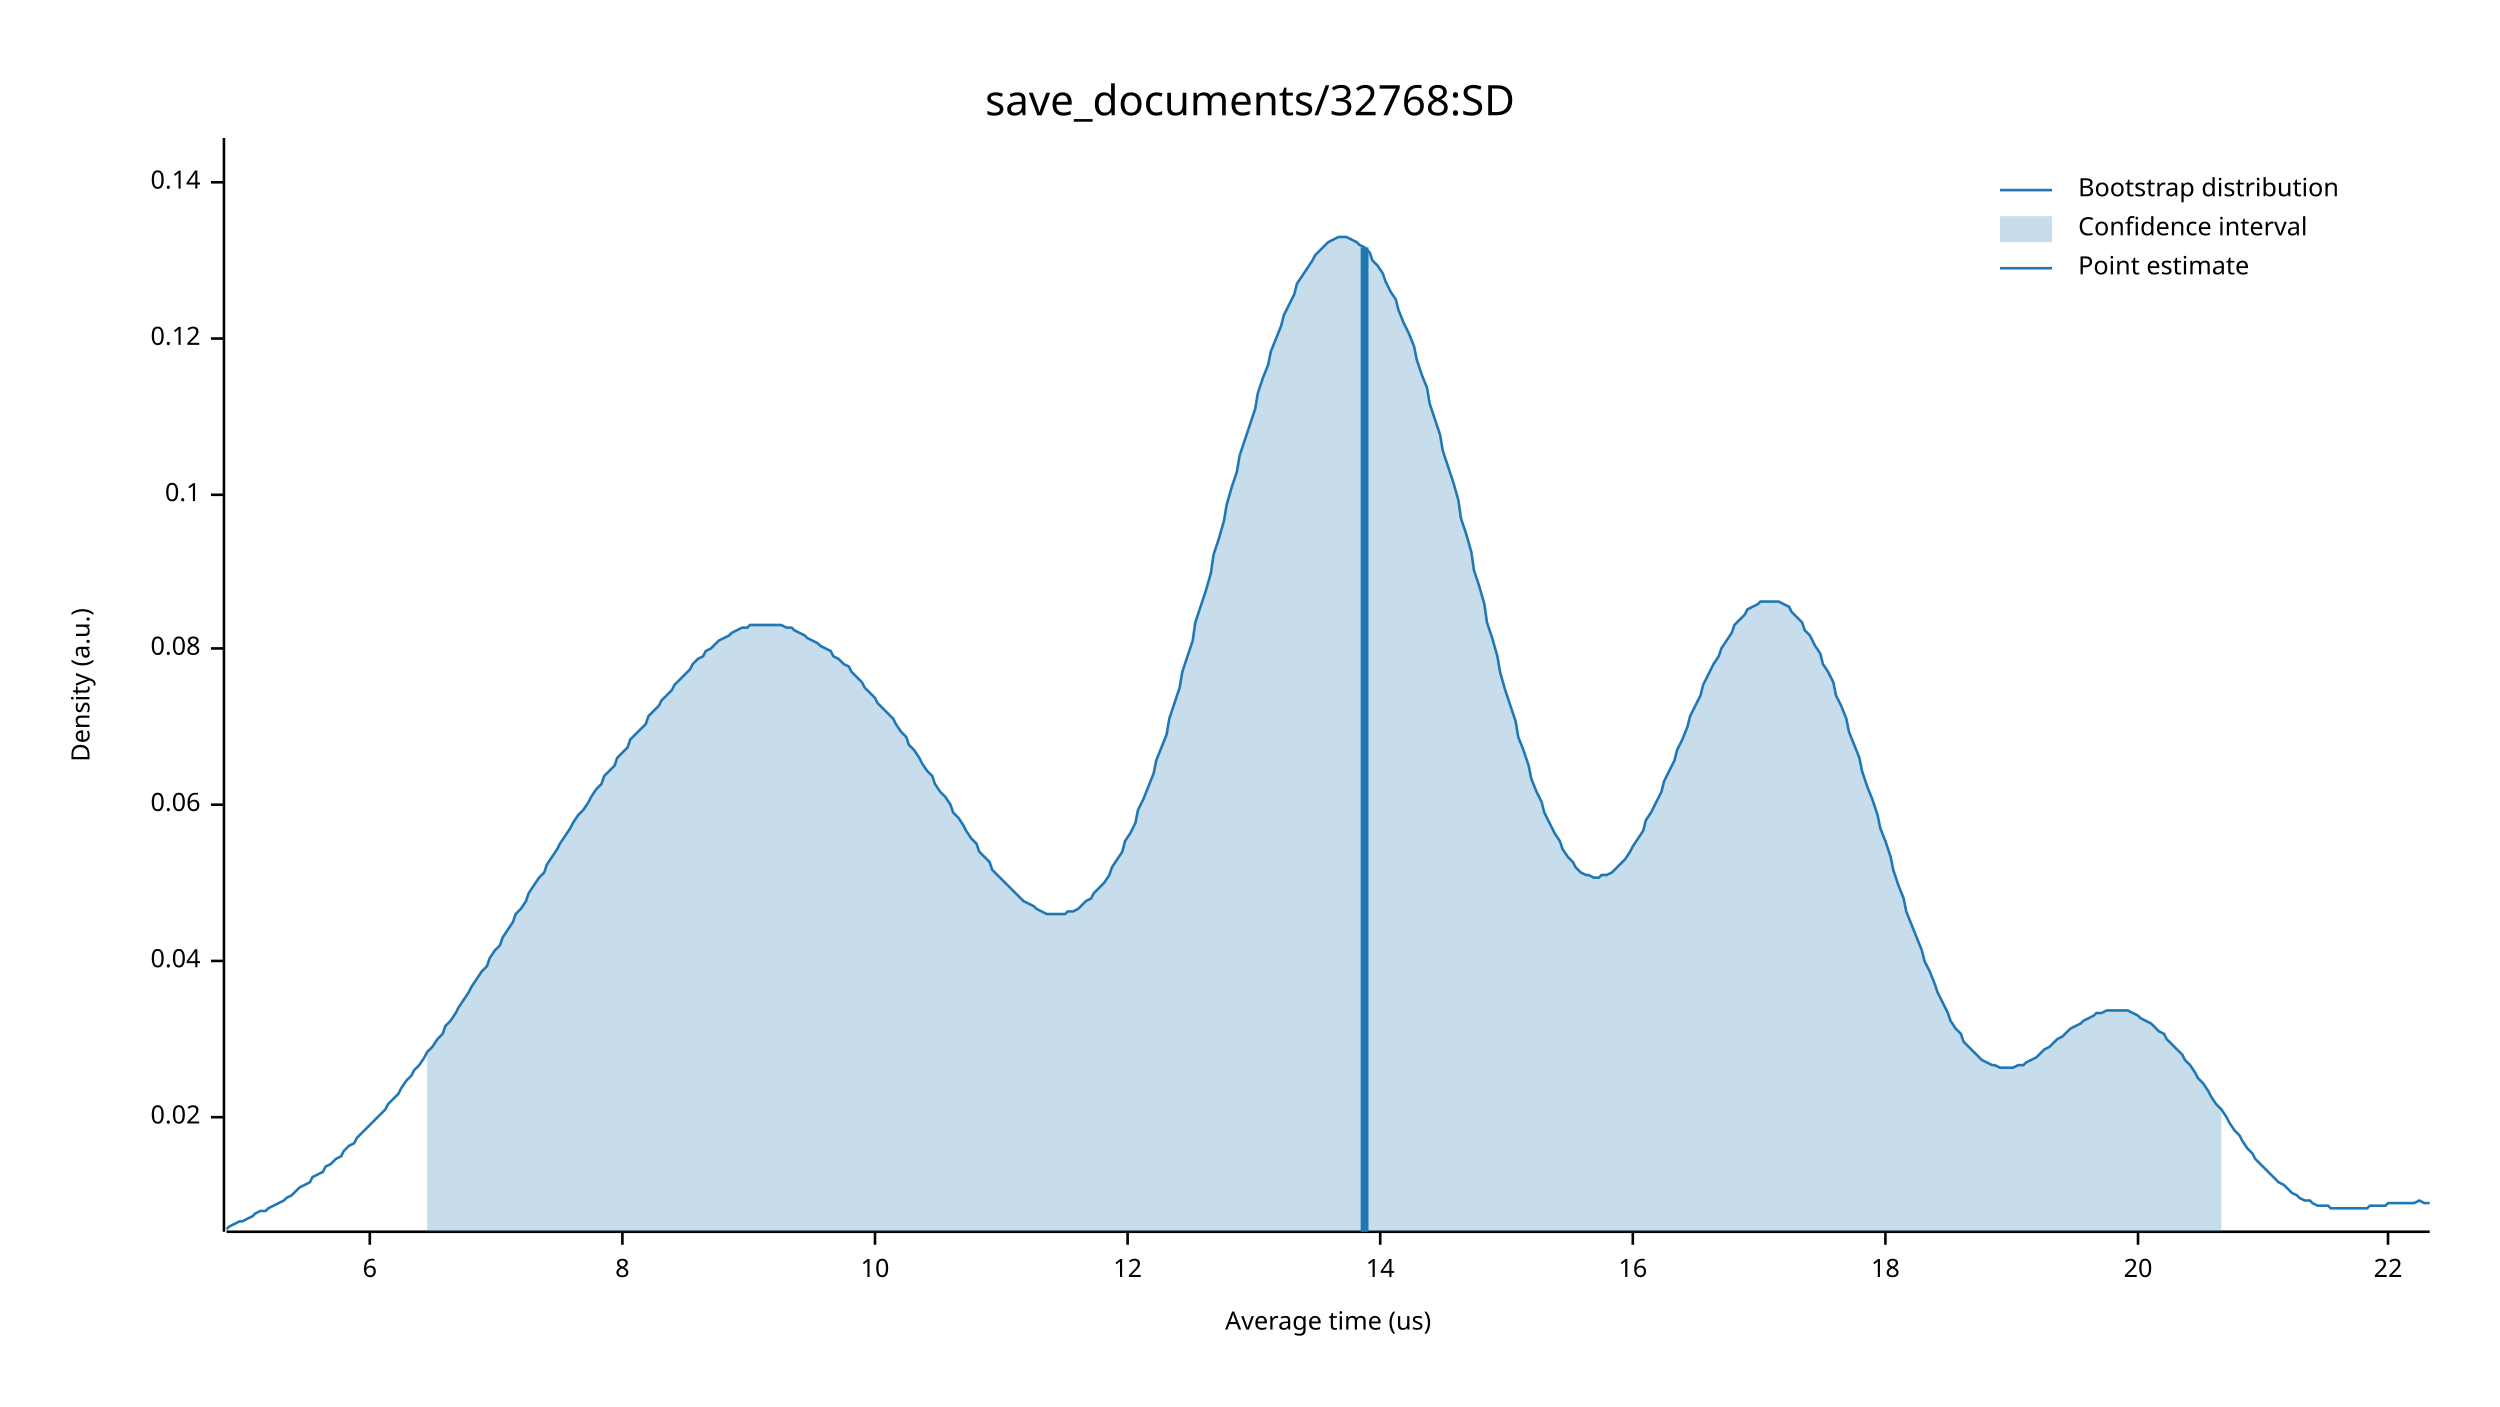
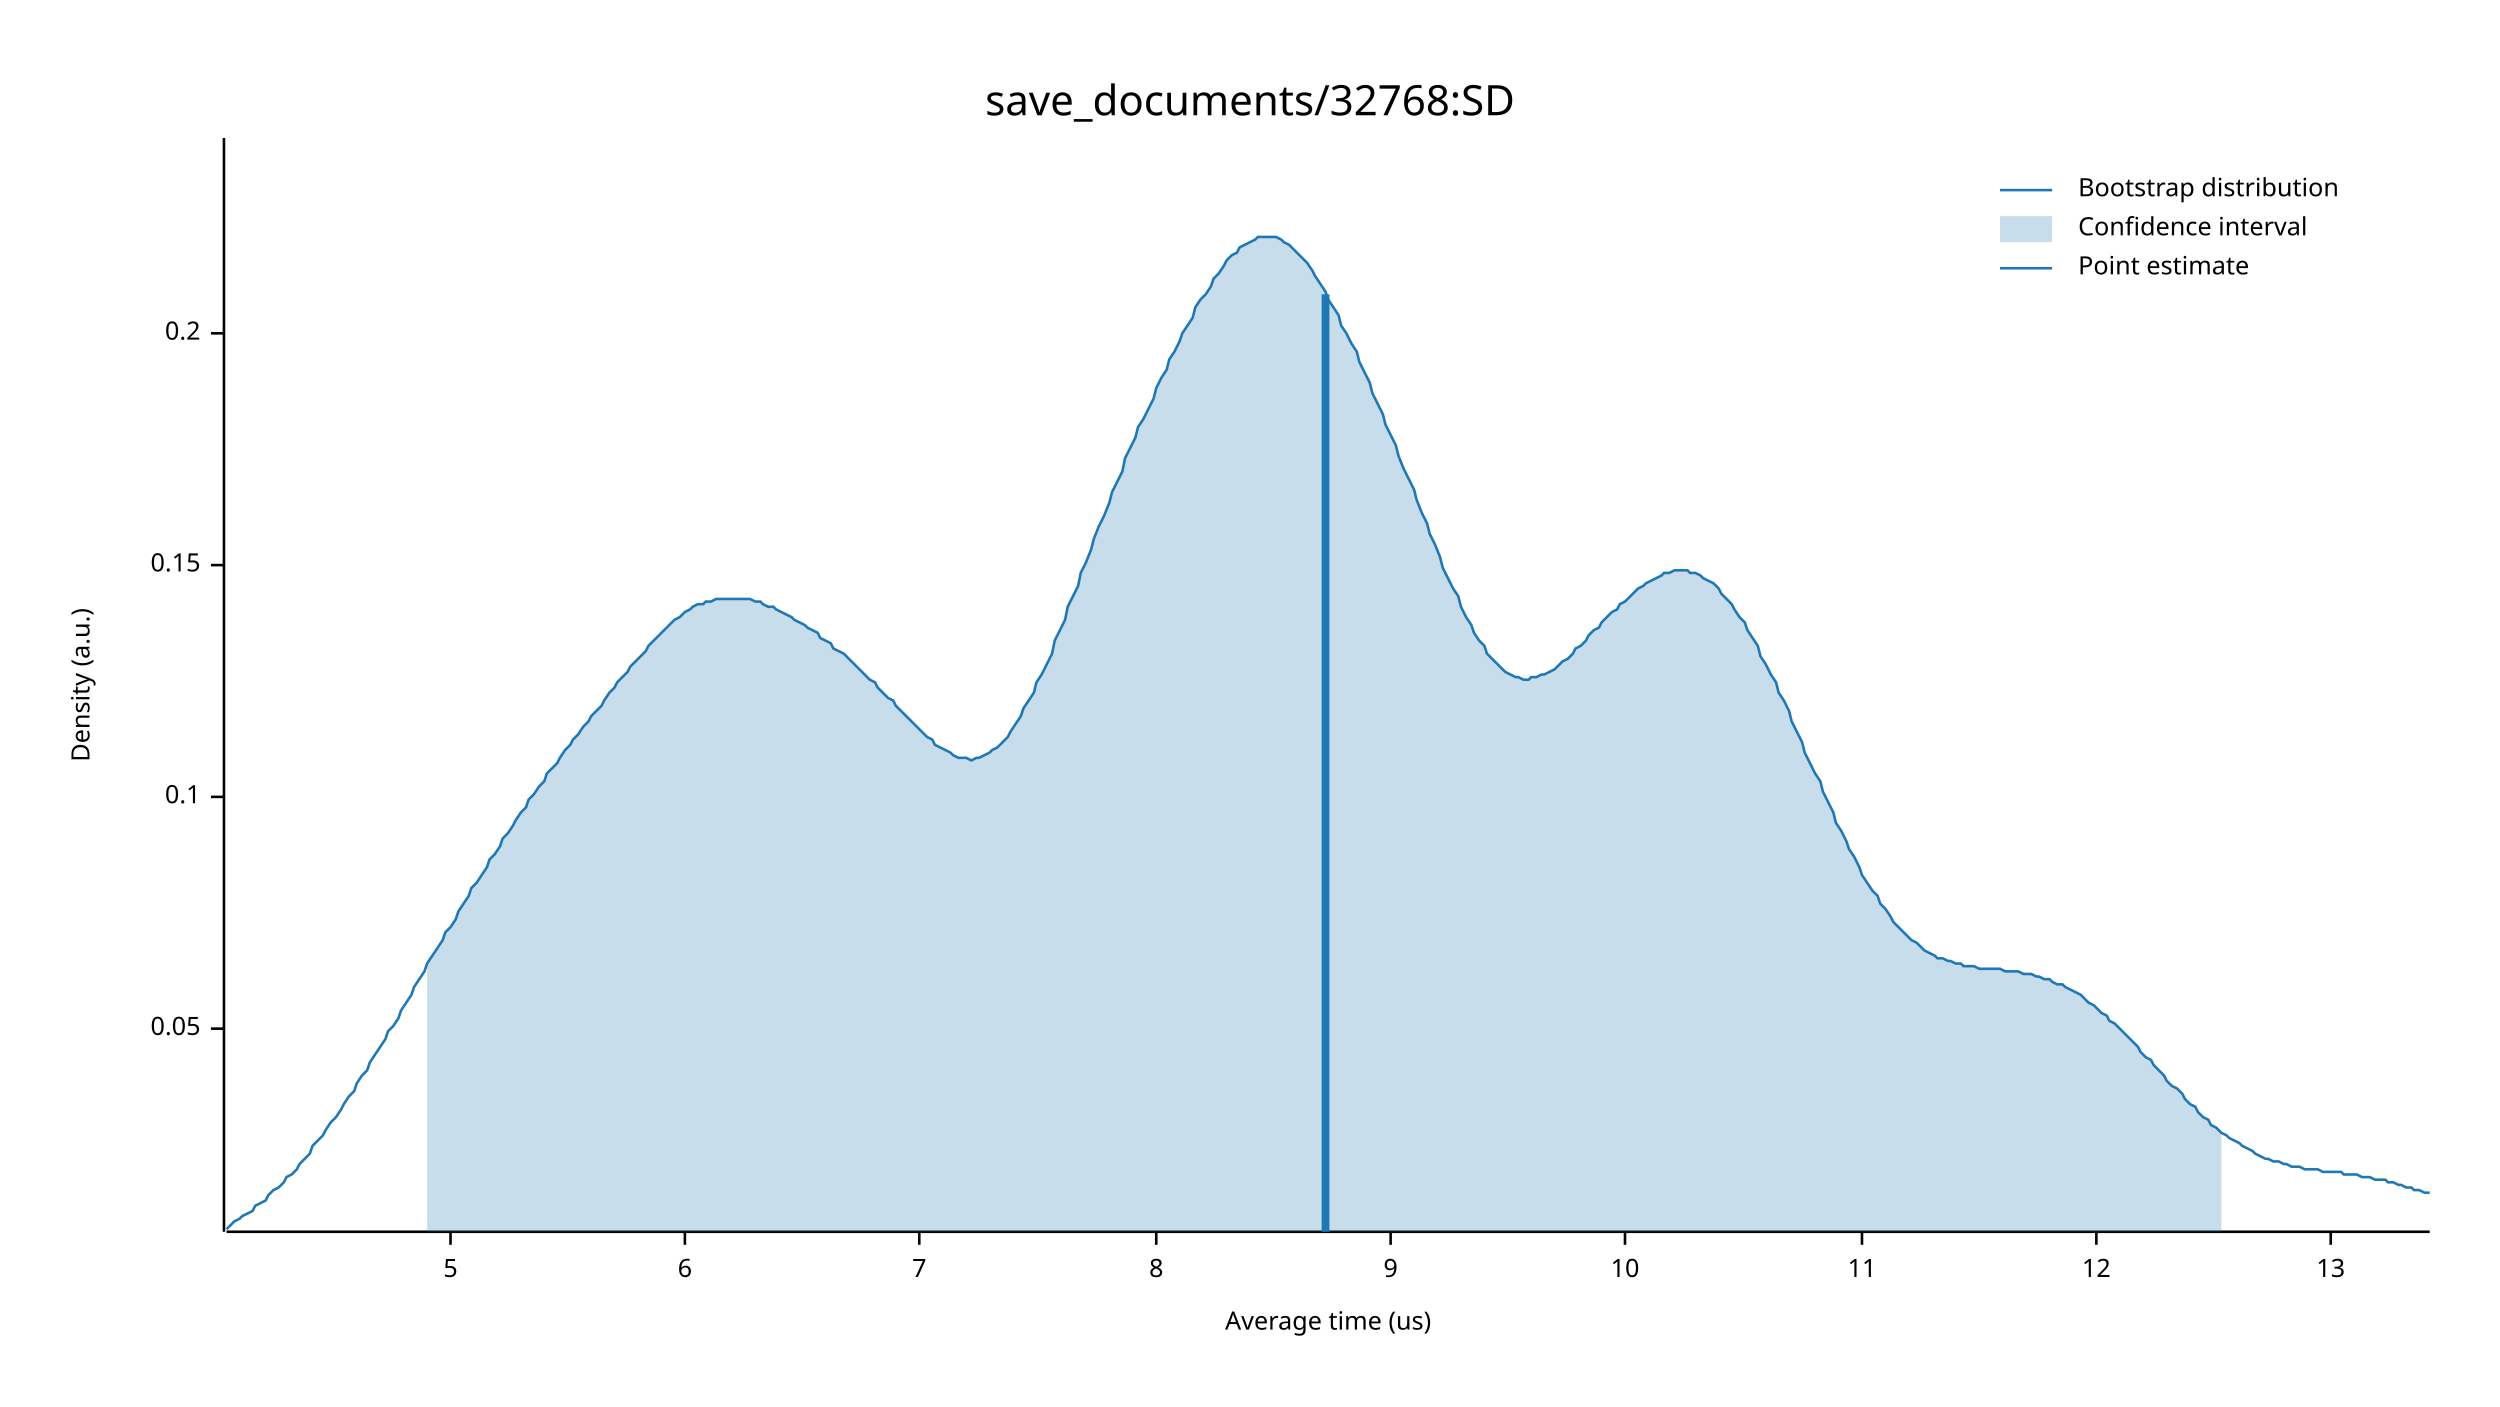
<svg xmlns="http://www.w3.org/2000/svg" width="960" height="540" viewBox="0 0 960 540">
  <text x="480" y="32" dy="0.76em" text-anchor="middle" font-family="sans-serif" font-size="16.129" opacity="1" fill="#000000">
save_documents/32768:SD
</text>
  <text x="27" y="263" dy="0.76em" text-anchor="middle" font-family="sans-serif" font-size="9.677" opacity="1" fill="#000000" transform="rotate(270, 27, 263)">
Density (a.u.)
</text>
  <text x="510" y="513" dy="-0.5ex" text-anchor="middle" font-family="sans-serif" font-size="9.677" opacity="1" fill="#000000">
Average time (us)
</text>
  <polyline fill="none" opacity="1" stroke="#000000" stroke-width="1" points="86,53 86,473 " />
-   <text x="77" y="429" dy="0.5ex" text-anchor="end" font-family="sans-serif" font-size="9.677" opacity="1" fill="#000000">
- 0.02
+   <text x="77" y="395" dy="0.5ex" text-anchor="end" font-family="sans-serif" font-size="9.677" opacity="1" fill="#000000">
+ 0.05
</text>
-   <polyline fill="none" opacity="1" stroke="#000000" stroke-width="1" points="81,429 86,429 " />
-   <text x="77" y="369" dy="0.5ex" text-anchor="end" font-family="sans-serif" font-size="9.677" opacity="1" fill="#000000">
- 0.04
- </text>
-   <polyline fill="none" opacity="1" stroke="#000000" stroke-width="1" points="81,369 86,369 " />
-   <text x="77" y="309" dy="0.5ex" text-anchor="end" font-family="sans-serif" font-size="9.677" opacity="1" fill="#000000">
- 0.06
- </text>
-   <polyline fill="none" opacity="1" stroke="#000000" stroke-width="1" points="81,309 86,309 " />
-   <text x="77" y="249" dy="0.5ex" text-anchor="end" font-family="sans-serif" font-size="9.677" opacity="1" fill="#000000">
- 0.08
- </text>
-   <polyline fill="none" opacity="1" stroke="#000000" stroke-width="1" points="81,249 86,249 " />
-   <text x="77" y="190" dy="0.5ex" text-anchor="end" font-family="sans-serif" font-size="9.677" opacity="1" fill="#000000">
+   <polyline fill="none" opacity="1" stroke="#000000" stroke-width="1" points="81,395 86,395 " />
+   <text x="77" y="306" dy="0.5ex" text-anchor="end" font-family="sans-serif" font-size="9.677" opacity="1" fill="#000000">
0.1
</text>
-   <polyline fill="none" opacity="1" stroke="#000000" stroke-width="1" points="81,190 86,190 " />
-   <text x="77" y="130" dy="0.5ex" text-anchor="end" font-family="sans-serif" font-size="9.677" opacity="1" fill="#000000">
- 0.12
+   <polyline fill="none" opacity="1" stroke="#000000" stroke-width="1" points="81,306 86,306 " />
+   <text x="77" y="217" dy="0.5ex" text-anchor="end" font-family="sans-serif" font-size="9.677" opacity="1" fill="#000000">
+ 0.15
</text>
-   <polyline fill="none" opacity="1" stroke="#000000" stroke-width="1" points="81,130 86,130 " />
-   <text x="77" y="70" dy="0.5ex" text-anchor="end" font-family="sans-serif" font-size="9.677" opacity="1" fill="#000000">
- 0.14
+   <polyline fill="none" opacity="1" stroke="#000000" stroke-width="1" points="81,217 86,217 " />
+   <text x="77" y="128" dy="0.5ex" text-anchor="end" font-family="sans-serif" font-size="9.677" opacity="1" fill="#000000">
+ 0.2
</text>
-   <polyline fill="none" opacity="1" stroke="#000000" stroke-width="1" points="81,70 86,70 " />
+   <polyline fill="none" opacity="1" stroke="#000000" stroke-width="1" points="81,128 86,128 " />
  <polyline fill="none" opacity="1" stroke="#000000" stroke-width="1" points="87,473 933,473 " />
-   <text x="142" y="483" dy="0.76em" text-anchor="middle" font-family="sans-serif" font-size="9.677" opacity="1" fill="#000000">
+   <text x="173" y="483" dy="0.76em" text-anchor="middle" font-family="sans-serif" font-size="9.677" opacity="1" fill="#000000">
+ 5
+ </text>
+   <polyline fill="none" opacity="1" stroke="#000000" stroke-width="1" points="173,473 173,478 " />
+   <text x="263" y="483" dy="0.76em" text-anchor="middle" font-family="sans-serif" font-size="9.677" opacity="1" fill="#000000">
6
</text>
-   <polyline fill="none" opacity="1" stroke="#000000" stroke-width="1" points="142,473 142,478 " />
-   <text x="239" y="483" dy="0.76em" text-anchor="middle" font-family="sans-serif" font-size="9.677" opacity="1" fill="#000000">
+   <polyline fill="none" opacity="1" stroke="#000000" stroke-width="1" points="263,473 263,478 " />
+   <text x="353" y="483" dy="0.76em" text-anchor="middle" font-family="sans-serif" font-size="9.677" opacity="1" fill="#000000">
+ 7
+ </text>
+   <polyline fill="none" opacity="1" stroke="#000000" stroke-width="1" points="353,473 353,478 " />
+   <text x="444" y="483" dy="0.76em" text-anchor="middle" font-family="sans-serif" font-size="9.677" opacity="1" fill="#000000">
8
</text>
-   <polyline fill="none" opacity="1" stroke="#000000" stroke-width="1" points="239,473 239,478 " />
-   <text x="336" y="483" dy="0.76em" text-anchor="middle" font-family="sans-serif" font-size="9.677" opacity="1" fill="#000000">
+   <polyline fill="none" opacity="1" stroke="#000000" stroke-width="1" points="444,473 444,478 " />
+   <text x="534" y="483" dy="0.76em" text-anchor="middle" font-family="sans-serif" font-size="9.677" opacity="1" fill="#000000">
+ 9
+ </text>
+   <polyline fill="none" opacity="1" stroke="#000000" stroke-width="1" points="534,473 534,478 " />
+   <text x="624" y="483" dy="0.76em" text-anchor="middle" font-family="sans-serif" font-size="9.677" opacity="1" fill="#000000">
10
</text>
-   <polyline fill="none" opacity="1" stroke="#000000" stroke-width="1" points="336,473 336,478 " />
-   <text x="433" y="483" dy="0.76em" text-anchor="middle" font-family="sans-serif" font-size="9.677" opacity="1" fill="#000000">
+   <polyline fill="none" opacity="1" stroke="#000000" stroke-width="1" points="624,473 624,478 " />
+   <text x="715" y="483" dy="0.76em" text-anchor="middle" font-family="sans-serif" font-size="9.677" opacity="1" fill="#000000">
+ 11
+ </text>
+   <polyline fill="none" opacity="1" stroke="#000000" stroke-width="1" points="715,473 715,478 " />
+   <text x="805" y="483" dy="0.76em" text-anchor="middle" font-family="sans-serif" font-size="9.677" opacity="1" fill="#000000">
12
</text>
-   <polyline fill="none" opacity="1" stroke="#000000" stroke-width="1" points="433,473 433,478 " />
-   <text x="530" y="483" dy="0.76em" text-anchor="middle" font-family="sans-serif" font-size="9.677" opacity="1" fill="#000000">
- 14
+   <polyline fill="none" opacity="1" stroke="#000000" stroke-width="1" points="805,473 805,478 " />
+   <text x="895" y="483" dy="0.76em" text-anchor="middle" font-family="sans-serif" font-size="9.677" opacity="1" fill="#000000">
+ 13
</text>
-   <polyline fill="none" opacity="1" stroke="#000000" stroke-width="1" points="530,473 530,478 " />
-   <text x="627" y="483" dy="0.76em" text-anchor="middle" font-family="sans-serif" font-size="9.677" opacity="1" fill="#000000">
- 16
- </text>
-   <polyline fill="none" opacity="1" stroke="#000000" stroke-width="1" points="627,473 627,478 " />
-   <text x="724" y="483" dy="0.76em" text-anchor="middle" font-family="sans-serif" font-size="9.677" opacity="1" fill="#000000">
- 18
- </text>
-   <polyline fill="none" opacity="1" stroke="#000000" stroke-width="1" points="724,473 724,478 " />
-   <text x="821" y="483" dy="0.76em" text-anchor="middle" font-family="sans-serif" font-size="9.677" opacity="1" fill="#000000">
- 20
- </text>
-   <polyline fill="none" opacity="1" stroke="#000000" stroke-width="1" points="821,473 821,478 " />
-   <text x="917" y="483" dy="0.76em" text-anchor="middle" font-family="sans-serif" font-size="9.677" opacity="1" fill="#000000">
- 22
- </text>
-   <polyline fill="none" opacity="1" stroke="#000000" stroke-width="1" points="917,473 917,478 " />
-   <polyline fill="none" opacity="1" stroke="#1F78B4" stroke-width="1" points="87,472 88,471 90,470 92,469 93,469 95,468 97,467 98,466 100,465 102,465 103,464 105,463 107,462 109,461 110,460 112,459 114,457 115,456 117,455 119,454 120,452 122,451 124,450 125,448 127,447 129,445 131,444 132,442 134,440 136,439 137,437 139,435 141,433 142,432 144,430 146,428 148,426 149,424 151,422 153,420 154,418 156,415 158,413 159,411 161,409 163,406 164,404 166,402 168,399 170,397 171,394 173,392 175,389 176,387 178,384 180,381 181,379 183,376 185,373 187,371 188,368 190,365 192,363 193,360 195,357 197,354 198,351 200,349 202,346 203,343 205,340 207,337 209,335 210,332 212,329 214,326 215,324 217,321 219,318 220,316 222,313 224,311 226,308 227,306 229,303 231,301 232,298 234,296 236,294 237,291 239,289 241,287 242,284 244,282 246,280 248,278 249,275 251,273 253,271 254,269 256,267 258,265 259,263 261,261 263,259 265,257 266,255 268,253 270,252 271,250 273,249 275,247 276,246 278,245 280,244 281,243 283,242 285,241 287,241 288,240 290,240 292,240 293,240 295,240 297,240 298,240 300,240 302,241 304,241 305,242 307,243 309,244 310,245 312,246 314,247 315,248 317,249 319,250 320,252 322,253 324,255 326,256 327,258 329,260 331,262 332,264 334,266 336,268 337,270 339,272 341,274 343,276 344,278 346,281 348,283 349,286 351,288 353,291 354,293 356,296 358,298 359,301 361,304 363,306 365,309 366,312 368,314 370,317 371,319 373,322 375,324 376,327 378,329 380,331 381,334 383,336 385,338 387,340 388,341 390,343 392,345 393,346 395,347 397,348 398,349 400,350 402,351 404,351 405,351 407,351 409,351 410,350 412,350 414,349 415,348 417,346 419,345 420,343 422,341 424,339 426,336 427,333 429,330 431,327 432,323 434,320 436,316 437,311 439,307 441,302 443,297 444,292 446,287 448,282 449,276 451,270 453,264 454,258 456,252 458,246 459,239 461,233 463,227 465,220 466,213 468,207 470,200 471,194 473,187 475,181 476,175 478,169 480,163 482,157 483,151 485,145 487,140 488,135 490,130 492,125 493,121 495,117 497,113 498,109 500,106 502,103 504,100 505,98 507,96 509,94 510,93 512,92 514,91 515,91 517,91 519,92 521,93 522,94 524,95 526,97 527,100 529,102 531,105 532,108 534,112 536,115 537,119 539,124 541,128 543,133 544,138 546,144 548,149 549,155 551,161 553,167 554,173 556,179 558,185 560,192 561,199 563,205 565,212 566,219 568,225 570,232 571,239 573,245 575,252 576,258 578,265 580,271 582,277 583,283 585,288 587,294 588,299 590,304 592,308 593,312 595,316 597,320 599,323 600,326 602,329 604,331 605,333 607,335 609,336 610,336 612,337 614,337 615,336 617,336 619,335 621,333 622,332 624,330 626,327 627,325 629,322 631,319 632,315 634,312 636,308 638,304 639,300 641,296 643,292 644,288 646,284 648,279 649,275 651,271 653,267 654,263 656,259 658,255 660,252 661,249 663,246 665,243 666,240 668,238 670,236 671,234 673,233 675,232 676,231 678,231 680,231 682,231 683,231 685,232 687,233 688,235 690,237 692,239 693,242 695,244 697,248 699,251 700,255 702,258 704,262 705,267 707,271 709,276 710,281 712,286 714,291 715,296 717,302 719,307 721,313 722,318 724,323 726,329 727,334 729,340 731,345 732,350 734,355 736,360 738,365 739,369 741,373 743,378 744,381 746,385 748,389 749,392 751,395 753,397 754,400 756,402 758,404 760,406 761,407 763,408 765,409 766,409 768,410 770,410 771,410 773,410 775,409 777,409 778,408 780,407 782,406 783,405 785,403 787,402 788,401 790,399 792,398 793,397 795,395 797,394 799,393 800,392 802,391 804,390 805,389 807,389 809,388 810,388 812,388 814,388 816,388 817,388 819,389 821,390 822,391 824,392 826,393 827,394 829,396 831,397 832,399 834,401 836,403 838,405 839,407 841,409 843,412 844,414 846,416 848,419 849,421 851,424 853,426 855,429 856,431 858,434 860,436 861,438 863,441 865,443 866,445 868,447 870,449 871,450 873,452 875,454 877,455 878,456 880,458 882,459 883,460 885,461 887,461 888,462 890,463 892,463 894,463 895,464 897,464 899,464 900,464 902,464 904,464 905,464 907,464 909,464 910,463 912,463 914,463 916,463 917,462 919,462 921,462 922,462 924,462 926,462 927,462 929,461 931,462 933,462 " />
-   <polygon opacity="0.25" fill="#1F78B4" points="164,404 166,402 168,399 170,397 171,394 173,392 175,389 176,387 178,384 180,381 181,379 183,376 185,373 187,371 188,368 190,365 192,363 193,360 195,357 197,354 198,351 200,349 202,346 203,343 205,340 207,337 209,335 210,332 212,329 214,326 215,324 217,321 219,318 220,316 222,313 224,311 226,308 227,306 229,303 231,301 232,298 234,296 236,294 237,291 239,289 241,287 242,284 244,282 246,280 248,278 249,275 251,273 253,271 254,269 256,267 258,265 259,263 261,261 263,259 265,257 266,255 268,253 270,252 271,250 273,249 275,247 276,246 278,245 280,244 281,243 283,242 285,241 287,241 288,240 290,240 292,240 293,240 295,240 297,240 298,240 300,240 302,241 304,241 305,242 307,243 309,244 310,245 312,246 314,247 315,248 317,249 319,250 320,252 322,253 324,255 326,256 327,258 329,260 331,262 332,264 334,266 336,268 337,270 339,272 341,274 343,276 344,278 346,281 348,283 349,286 351,288 353,291 354,293 356,296 358,298 359,301 361,304 363,306 365,309 366,312 368,314 370,317 371,319 373,322 375,324 376,327 378,329 380,331 381,334 383,336 385,338 387,340 388,341 390,343 392,345 393,346 395,347 397,348 398,349 400,350 402,351 404,351 405,351 407,351 409,351 410,350 412,350 414,349 415,348 417,346 419,345 420,343 422,341 424,339 426,336 427,333 429,330 431,327 432,323 434,320 436,316 437,311 439,307 441,302 443,297 444,292 446,287 448,282 449,276 451,270 453,264 454,258 456,252 458,246 459,239 461,233 463,227 465,220 466,213 468,207 470,200 471,194 473,187 475,181 476,175 478,169 480,163 482,157 483,151 485,145 487,140 488,135 490,130 492,125 493,121 495,117 497,113 498,109 500,106 502,103 504,100 505,98 507,96 509,94 510,93 512,92 514,91 515,91 517,91 519,92 521,93 522,94 524,95 526,97 527,100 529,102 531,105 532,108 534,112 536,115 537,119 539,124 541,128 543,133 544,138 546,144 548,149 549,155 551,161 553,167 554,173 556,179 558,185 560,192 561,199 563,205 565,212 566,219 568,225 570,232 571,239 573,245 575,252 576,258 578,265 580,271 582,277 583,283 585,288 587,294 588,299 590,304 592,308 593,312 595,316 597,320 599,323 600,326 602,329 604,331 605,333 607,335 609,336 610,336 612,337 614,337 615,336 617,336 619,335 621,333 622,332 624,330 626,327 627,325 629,322 631,319 632,315 634,312 636,308 638,304 639,300 641,296 643,292 644,288 646,284 648,279 649,275 651,271 653,267 654,263 656,259 658,255 660,252 661,249 663,246 665,243 666,240 668,238 670,236 671,234 673,233 675,232 676,231 678,231 680,231 682,231 683,231 685,232 687,233 688,235 690,237 692,239 693,242 695,244 697,248 699,251 700,255 702,258 704,262 705,267 707,271 709,276 710,281 712,286 714,291 715,296 717,302 719,307 721,313 722,318 724,323 726,329 727,334 729,340 731,345 732,350 734,355 736,360 738,365 739,369 741,373 743,378 744,381 746,385 748,389 749,392 751,395 753,397 754,400 756,402 758,404 760,406 761,407 763,408 765,409 766,409 768,410 770,410 771,410 773,410 775,409 777,409 778,408 780,407 782,406 783,405 785,403 787,402 788,401 790,399 792,398 793,397 795,395 797,394 799,393 800,392 802,391 804,390 805,389 807,389 809,388 810,388 812,388 814,388 816,388 817,388 819,389 821,390 822,391 824,392 826,393 827,394 829,396 831,397 832,399 834,401 836,403 838,405 839,407 841,409 843,412 844,414 846,416 848,419 849,421 851,424 853,426 853,473 164,473 " />
-   <polyline fill="none" opacity="1" stroke="#1F78B4" stroke-width="3" points="524,473 524,95 " />
+   <polyline fill="none" opacity="1" stroke="#000000" stroke-width="1" points="895,473 895,478 " />
+   <polyline fill="none" opacity="1" stroke="#1F78B4" stroke-width="1" points="87,472 88,471 90,469 92,468 93,467 95,466 97,465 98,463 100,462 102,461 103,459 105,457 107,456 109,454 110,452 112,451 114,449 115,447 117,445 119,443 120,440 122,438 124,436 125,434 127,431 129,429 131,426 132,424 134,421 136,419 137,416 139,413 141,411 142,408 144,405 146,402 148,399 149,396 151,394 153,391 154,388 156,385 158,382 159,379 161,376 163,373 164,370 166,367 168,364 170,361 171,358 173,356 175,353 176,350 178,347 180,344 181,341 183,339 185,336 187,333 188,330 190,328 192,325 193,322 195,320 197,317 198,315 200,312 202,310 203,307 205,305 207,302 209,300 210,297 212,295 214,293 215,291 217,288 219,286 220,284 222,282 224,279 226,277 227,275 229,273 231,271 232,269 234,266 236,264 237,262 239,260 241,258 242,256 244,254 246,252 248,250 249,248 251,246 253,244 254,243 256,241 258,239 259,238 261,237 263,235 265,234 266,233 268,232 270,232 271,231 273,231 275,230 276,230 278,230 280,230 281,230 283,230 285,230 287,230 288,230 290,231 292,231 293,232 295,233 297,233 298,234 300,235 302,236 304,237 305,238 307,239 309,240 310,241 312,242 314,243 315,245 317,246 319,247 320,249 322,250 324,251 326,253 327,254 329,256 331,258 332,259 334,261 336,262 337,264 339,266 341,268 343,269 344,271 346,273 348,275 349,276 351,278 353,280 354,281 356,283 358,284 359,286 361,287 363,288 365,289 366,290 368,291 370,291 371,291 373,292 375,291 376,291 378,290 380,289 381,288 383,287 385,285 387,283 388,281 390,278 392,275 393,272 395,269 397,266 398,262 400,259 402,255 404,251 405,246 407,242 409,238 410,233 412,229 414,225 415,220 417,216 419,211 420,207 422,202 424,198 426,193 427,189 429,185 431,181 432,176 434,172 436,168 437,164 439,161 441,157 443,153 444,149 446,145 448,142 449,138 451,135 453,131 454,128 456,125 458,122 459,118 461,115 463,113 465,110 466,107 468,105 470,102 471,100 473,98 475,97 476,95 478,94 480,93 482,92 483,91 485,91 487,91 488,91 490,91 492,92 493,93 495,94 497,96 498,97 500,99 502,101 504,104 505,106 507,109 509,112 510,115 512,118 514,121 515,125 517,128 519,132 521,135 522,139 524,143 526,147 527,151 529,155 531,159 532,163 534,167 536,171 537,175 539,180 541,184 543,188 544,192 546,197 548,201 549,205 551,209 553,214 554,218 556,222 558,226 560,229 561,233 563,237 565,240 566,243 568,246 570,248 571,251 573,253 575,255 576,256 578,258 580,259 582,260 583,260 585,261 587,261 588,260 590,260 592,259 593,259 595,258 597,257 599,255 600,254 602,253 604,251 605,249 607,248 609,246 610,244 612,242 614,241 615,239 617,237 619,235 621,234 622,232 624,231 626,229 627,228 629,226 631,225 632,224 634,223 636,222 638,221 639,220 641,220 643,219 644,219 646,219 648,219 649,220 651,220 653,221 654,222 656,223 658,224 660,226 661,228 663,230 665,232 666,234 668,237 670,239 671,242 673,245 675,248 676,252 678,255 680,259 682,262 683,266 685,269 687,273 688,277 690,281 692,285 693,289 695,293 697,297 699,300 700,304 702,308 704,312 705,316 707,319 709,323 710,326 712,329 714,333 715,336 717,339 719,342 721,344 722,347 724,349 726,352 727,354 729,356 731,358 732,359 734,361 736,362 738,364 739,365 741,366 743,367 744,368 746,368 748,369 749,369 751,370 753,370 754,371 756,371 758,371 760,372 761,372 763,372 765,372 766,372 768,372 770,373 771,373 773,373 775,373 777,374 778,374 780,374 782,375 783,375 785,376 787,376 788,377 790,378 792,378 793,379 795,380 797,381 799,382 800,383 802,385 804,386 805,387 807,389 809,390 810,392 812,393 814,395 816,397 817,398 819,400 821,402 822,404 824,406 826,407 827,409 829,411 831,413 832,415 834,417 836,418 838,420 839,422 841,424 843,425 844,427 846,429 848,430 849,432 851,433 853,435 855,436 856,437 858,438 860,439 861,440 863,441 865,442 866,443 868,444 870,445 871,445 873,446 875,446 877,447 878,447 880,448 882,448 883,448 885,449 887,449 888,449 890,449 892,450 894,450 895,450 897,450 899,450 900,451 902,451 904,451 905,451 907,452 909,452 910,452 912,453 914,453 916,453 917,454 919,454 921,455 922,455 924,456 926,456 927,457 929,457 931,458 933,458 " />
+   <polygon opacity="0.25" fill="#1F78B4" points="164,370 166,367 168,364 170,361 171,358 173,356 175,353 176,350 178,347 180,344 181,341 183,339 185,336 187,333 188,330 190,328 192,325 193,322 195,320 197,317 198,315 200,312 202,310 203,307 205,305 207,302 209,300 210,297 212,295 214,293 215,291 217,288 219,286 220,284 222,282 224,279 226,277 227,275 229,273 231,271 232,269 234,266 236,264 237,262 239,260 241,258 242,256 244,254 246,252 248,250 249,248 251,246 253,244 254,243 256,241 258,239 259,238 261,237 263,235 265,234 266,233 268,232 270,232 271,231 273,231 275,230 276,230 278,230 280,230 281,230 283,230 285,230 287,230 288,230 290,231 292,231 293,232 295,233 297,233 298,234 300,235 302,236 304,237 305,238 307,239 309,240 310,241 312,242 314,243 315,245 317,246 319,247 320,249 322,250 324,251 326,253 327,254 329,256 331,258 332,259 334,261 336,262 337,264 339,266 341,268 343,269 344,271 346,273 348,275 349,276 351,278 353,280 354,281 356,283 358,284 359,286 361,287 363,288 365,289 366,290 368,291 370,291 371,291 373,292 375,291 376,291 378,290 380,289 381,288 383,287 385,285 387,283 388,281 390,278 392,275 393,272 395,269 397,266 398,262 400,259 402,255 404,251 405,246 407,242 409,238 410,233 412,229 414,225 415,220 417,216 419,211 420,207 422,202 424,198 426,193 427,189 429,185 431,181 432,176 434,172 436,168 437,164 439,161 441,157 443,153 444,149 446,145 448,142 449,138 451,135 453,131 454,128 456,125 458,122 459,118 461,115 463,113 465,110 466,107 468,105 470,102 471,100 473,98 475,97 476,95 478,94 480,93 482,92 483,91 485,91 487,91 488,91 490,91 492,92 493,93 495,94 497,96 498,97 500,99 502,101 504,104 505,106 507,109 509,112 510,115 512,118 514,121 515,125 517,128 519,132 521,135 522,139 524,143 526,147 527,151 529,155 531,159 532,163 534,167 536,171 537,175 539,180 541,184 543,188 544,192 546,197 548,201 549,205 551,209 553,214 554,218 556,222 558,226 560,229 561,233 563,237 565,240 566,243 568,246 570,248 571,251 573,253 575,255 576,256 578,258 580,259 582,260 583,260 585,261 587,261 588,260 590,260 592,259 593,259 595,258 597,257 599,255 600,254 602,253 604,251 605,249 607,248 609,246 610,244 612,242 614,241 615,239 617,237 619,235 621,234 622,232 624,231 626,229 627,228 629,226 631,225 632,224 634,223 636,222 638,221 639,220 641,220 643,219 644,219 646,219 648,219 649,220 651,220 653,221 654,222 656,223 658,224 660,226 661,228 663,230 665,232 666,234 668,237 670,239 671,242 673,245 675,248 676,252 678,255 680,259 682,262 683,266 685,269 687,273 688,277 690,281 692,285 693,289 695,293 697,297 699,300 700,304 702,308 704,312 705,316 707,319 709,323 710,326 712,329 714,333 715,336 717,339 719,342 721,344 722,347 724,349 726,352 727,354 729,356 731,358 732,359 734,361 736,362 738,364 739,365 741,366 743,367 744,368 746,368 748,369 749,369 751,370 753,370 754,371 756,371 758,371 760,372 761,372 763,372 765,372 766,372 768,372 770,373 771,373 773,373 775,373 777,374 778,374 780,374 782,375 783,375 785,376 787,376 788,377 790,378 792,378 793,379 795,380 797,381 799,382 800,383 802,385 804,386 805,387 807,389 809,390 810,392 812,393 814,395 816,397 817,398 819,400 821,402 822,404 824,406 826,407 827,409 829,411 831,413 832,415 834,417 836,418 838,420 839,422 841,424 843,425 844,427 846,429 848,430 849,432 851,433 853,435 853,473 164,473 " />
+   <polyline fill="none" opacity="1" stroke="#1F78B4" stroke-width="3" points="509,473 509,113 " />
  <text x="798" y="68" dy="0.76em" text-anchor="start" font-family="sans-serif" font-size="9.677" opacity="1" fill="#000000">
Bootstrap distribution
</text>
  <text x="798" y="83" dy="0.76em" text-anchor="start" font-family="sans-serif" font-size="9.677" opacity="1" fill="#000000">
Confidence interval
</text>
  <text x="798" y="98" dy="0.76em" text-anchor="start" font-family="sans-serif" font-size="9.677" opacity="1" fill="#000000">
Point estimate
</text>
  <polyline fill="none" opacity="1" stroke="#1F78B4" stroke-width="1" points="768,73 788,73 " />
  <rect x="768" y="83" width="20" height="10" opacity="0.25" fill="#1F78B4" stroke="none" />
  <polyline fill="none" opacity="1" stroke="#1F78B4" stroke-width="1" points="768,103 788,103 " />
</svg>
